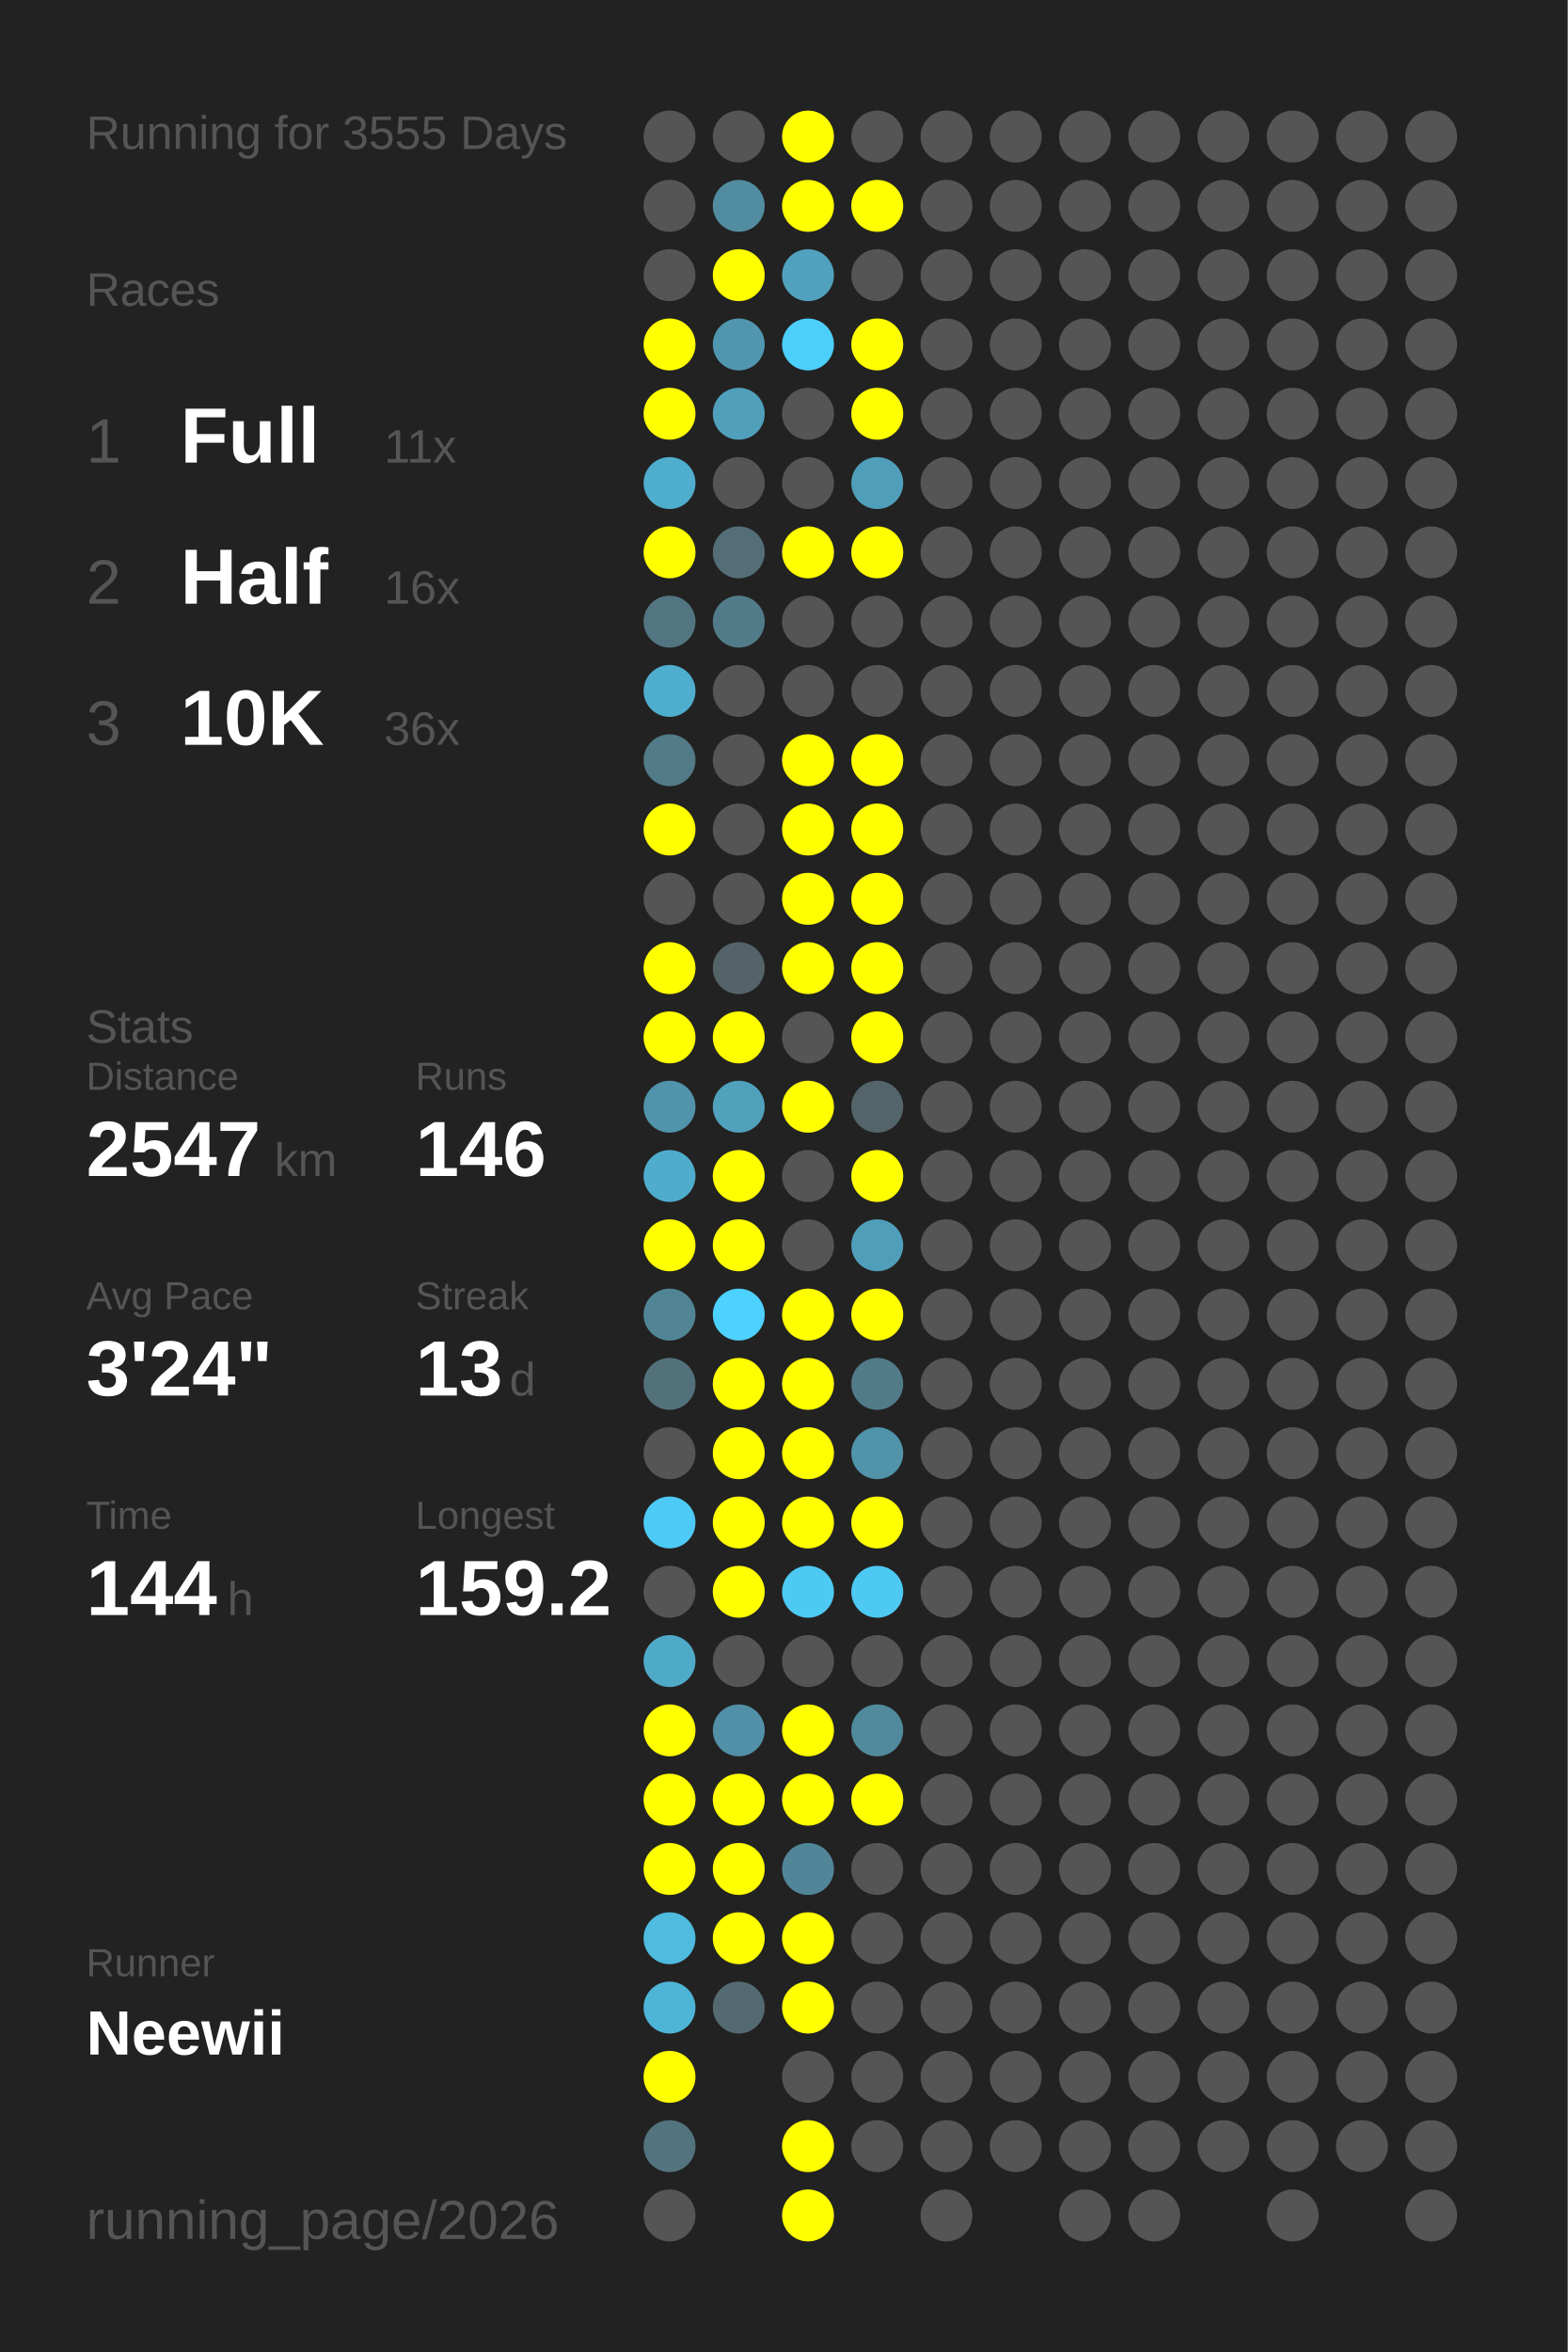
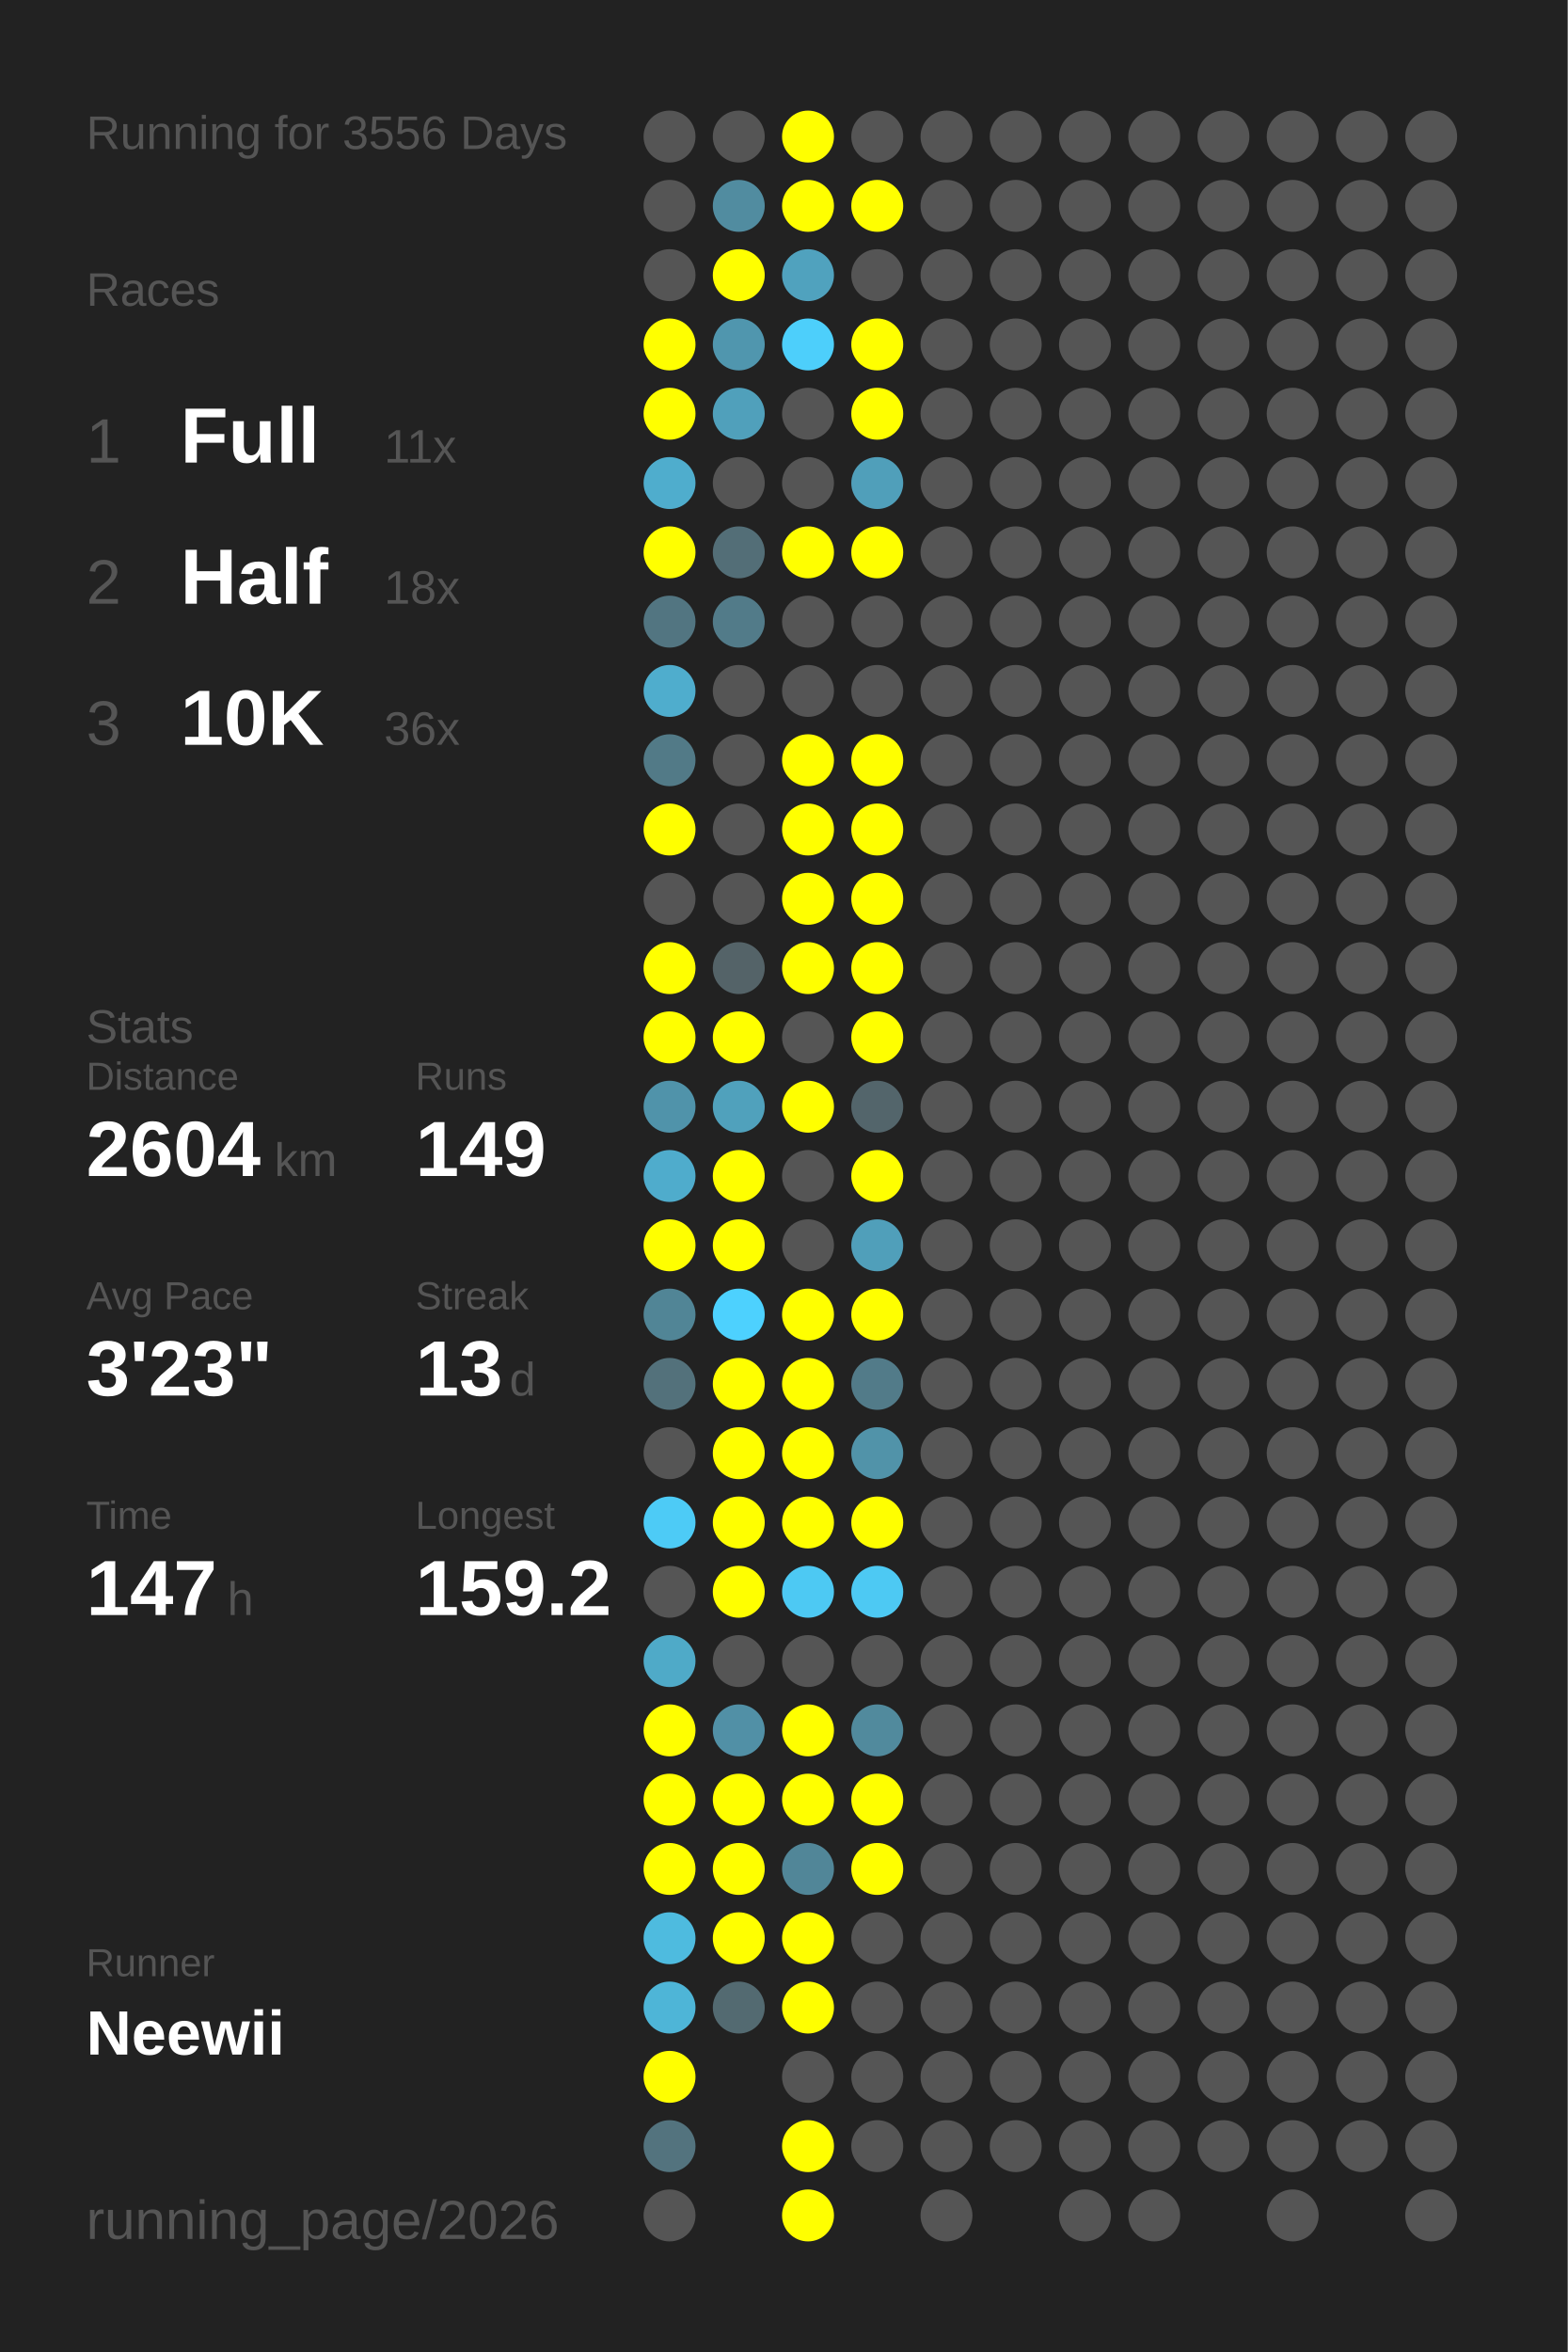
<svg xmlns="http://www.w3.org/2000/svg" baseProfile="full" height="300mm" version="1.1" viewBox="0,0,200,300" width="200mm">
  <defs />
  <rect fill="#222222" height="300" width="200" x="0" y="0" />
-   <text fill="#555555" style="font-size:6px; font-family:Arial;" x="11" y="19">Running for 3555 Days</text>
+   <text fill="#555555" style="font-size:6px; font-family:Arial;" x="11" y="19">Running for 3556 Days</text>
  <text fill="#555555" style="font-size:6px; font-family:Arial;" x="11" y="39">Races</text>
  <text fill="#555555" style="font-size:8px; font-family:Arial;" x="11" y="59">1</text>
  <text fill="#FFFFFF" style="font-size:10px; font-family:Arial; font-weight:bold;" x="23" y="59">Full</text>
  <text fill="#555555" style="font-size:6px; font-family:Arial;" x="49" y="59">11x</text>
  <text fill="#555555" style="font-size:8px; font-family:Arial;" x="11" y="77">2</text>
  <text fill="#FFFFFF" style="font-size:10px; font-family:Arial; font-weight:bold;" x="23" y="77">Half</text>
-   <text fill="#555555" style="font-size:6px; font-family:Arial;" x="49" y="77">16x</text>
+   <text fill="#555555" style="font-size:6px; font-family:Arial;" x="49" y="77">18x</text>
  <text fill="#555555" style="font-size:8px; font-family:Arial;" x="11" y="95">3</text>
  <text fill="#FFFFFF" style="font-size:10px; font-family:Arial; font-weight:bold;" x="23" y="95">10K</text>
  <text fill="#555555" style="font-size:6px; font-family:Arial;" x="49" y="95">36x</text>
  <text fill="#555555" style="font-size:6px; font-family:Arial;" x="11" y="133">Stats</text>
  <text fill="#555555" style="font-size:5px; font-family:Arial;" x="11" y="139">Distance</text>
-   <text fill="#FFFFFF" style="font-size:10px; font-family:Arial; font-weight:bold;" x="11" y="150">2547</text>
+   <text fill="#FFFFFF" style="font-size:10px; font-family:Arial; font-weight:bold;" x="11" y="150">2604</text>
  <text fill="#555555" style="font-size:6px; font-family:Arial;" x="35" y="150">km</text>
  <text fill="#555555" style="font-size:5px; font-family:Arial;" x="53" y="139">Runs</text>
-   <text fill="#FFFFFF" style="font-size:10px; font-family:Arial; font-weight:bold;" x="53" y="150">146</text>
+   <text fill="#FFFFFF" style="font-size:10px; font-family:Arial; font-weight:bold;" x="53" y="150">149</text>
  <text fill="#555555" style="font-size:5px; font-family:Arial;" x="11" y="167">Avg Pace</text>
-   <text fill="#FFFFFF" style="font-size:10px; font-family:Arial; font-weight:bold;" x="11" y="178">3'24"</text>
+   <text fill="#FFFFFF" style="font-size:10px; font-family:Arial; font-weight:bold;" x="11" y="178">3'23"</text>
  <text fill="#555555" style="font-size:5px; font-family:Arial;" x="53" y="167">Streak</text>
  <text fill="#FFFFFF" style="font-size:10px; font-family:Arial; font-weight:bold;" x="53" y="178">13</text>
  <text fill="#555555" style="font-size:6px; font-family:Arial;" x="65" y="178">d</text>
  <text fill="#555555" style="font-size:5px; font-family:Arial;" x="11" y="195">Time</text>
-   <text fill="#FFFFFF" style="font-size:10px; font-family:Arial; font-weight:bold;" x="11" y="206">144</text>
+   <text fill="#FFFFFF" style="font-size:10px; font-family:Arial; font-weight:bold;" x="11" y="206">147</text>
  <text fill="#555555" style="font-size:6px; font-family:Arial;" x="29" y="206">h</text>
  <text fill="#555555" style="font-size:5px; font-family:Arial;" x="53" y="195">Longest</text>
  <text fill="#FFFFFF" style="font-size:10px; font-family:Arial; font-weight:bold;" x="53" y="206">159.2</text>
  <text fill="#555555" style="font-size:5px; font-family:Arial;" x="11" y="252.065">Runner</text>
  <text fill="#FFFFFF" style="font-size:8px; font-family:Arial; font-weight:bold;" x="11" y="262.065">Neewii</text>
  <text fill="#555555" style="font-size:7px; font-family:Arial;" x="11" y="285.581">running_page/2026</text>
  <circle cx="85.417" cy="17.419" fill="#555555" r="3.312" />
  <circle cx="85.417" cy="26.258" fill="#555555" r="3.312" />
  <circle cx="85.417" cy="35.097" fill="#555555" r="3.312" />
  <circle cx="85.417" cy="43.935" fill="#FFFF00" r="3.312" />
  <circle cx="85.417" cy="52.774" fill="#FFFF00" r="3.312" />
  <circle cx="85.417" cy="61.613" fill="#4fadcd" r="3.312" />
  <circle cx="85.417" cy="70.452" fill="#FFFF00" r="3.312" />
  <circle cx="85.417" cy="79.29" fill="#527581" r="3.312" />
  <circle cx="85.417" cy="88.129" fill="#4fadcd" r="3.312" />
  <circle cx="85.417" cy="96.968" fill="#527a87" r="3.312" />
  <circle cx="85.417" cy="105.806" fill="#FFFF00" r="3.312" />
  <circle cx="85.417" cy="114.645" fill="#555555" r="3.312" />
  <circle cx="85.417" cy="123.484" fill="#FFFF00" r="3.312" />
  <circle cx="85.417" cy="132.323" fill="#FFFF00" r="3.312" />
  <circle cx="85.417" cy="141.161" fill="#5093aa" r="3.312" />
  <circle cx="85.417" cy="150" fill="#4faccc" r="3.312" />
  <circle cx="85.417" cy="158.839" fill="#FFFF00" r="3.312" />
  <circle cx="85.417" cy="167.677" fill="#518596" r="3.312" />
  <circle cx="85.417" cy="176.516" fill="#53717b" r="3.312" />
  <circle cx="85.417" cy="185.355" fill="#555555" r="3.312" />
  <circle cx="85.417" cy="194.194" fill="#4dcbf6" r="3.312" />
  <circle cx="85.417" cy="203.032" fill="#555555" r="3.312" />
  <circle cx="85.417" cy="211.871" fill="#4faac8" r="3.312" />
  <circle cx="85.417" cy="220.71" fill="#FFFF00" r="3.312" />
  <circle cx="85.417" cy="229.548" fill="#FFFF00" r="3.312" />
  <circle cx="85.417" cy="238.387" fill="#FFFF00" r="3.312" />
  <circle cx="85.417" cy="247.226" fill="#4ebbdf" r="3.312" />
  <circle cx="85.417" cy="256.065" fill="#4eb5d7" r="3.312" />
  <circle cx="85.417" cy="264.903" fill="#FFFF00" r="3.312" />
  <circle cx="85.417" cy="273.742" fill="#53737e" r="3.312" />
  <circle cx="85.417" cy="282.581" fill="#555555" r="3.312" />
  <circle cx="94.25" cy="17.419" fill="#555555" r="3.312" />
  <circle cx="94.25" cy="26.258" fill="#518ca0" r="3.312" />
  <circle cx="94.25" cy="35.097" fill="#FFFF00" r="3.312" />
  <circle cx="94.25" cy="43.935" fill="#5096ae" r="3.312" />
  <circle cx="94.25" cy="52.774" fill="#50a0bb" r="3.312" />
  <circle cx="94.25" cy="61.613" fill="#555555" r="3.312" />
  <circle cx="94.25" cy="70.452" fill="#536e77" r="3.312" />
  <circle cx="94.25" cy="79.29" fill="#527b89" r="3.312" />
  <circle cx="94.25" cy="88.129" fill="#555555" r="3.312" />
  <circle cx="94.25" cy="96.968" fill="#555555" r="3.312" />
  <circle cx="94.25" cy="105.806" fill="#555555" r="3.312" />
  <circle cx="94.25" cy="114.645" fill="#555555" r="3.312" />
  <circle cx="94.25" cy="123.484" fill="#546368" r="3.312" />
  <circle cx="94.25" cy="132.323" fill="#FFFF00" r="3.312" />
  <circle cx="94.25" cy="141.161" fill="#50a1bc" r="3.312" />
  <circle cx="94.25" cy="150" fill="#FFFF00" r="3.312" />
  <circle cx="94.25" cy="158.839" fill="#FFFF00" r="3.312" />
  <circle cx="94.25" cy="167.677" fill="#4dd1fe" r="3.312" />
  <circle cx="94.25" cy="176.516" fill="#FFFF00" r="3.312" />
  <circle cx="94.25" cy="185.355" fill="#FFFF00" r="3.312" />
  <circle cx="94.25" cy="194.194" fill="#FFFF00" r="3.312" />
  <circle cx="94.25" cy="203.032" fill="#FFFF00" r="3.312" />
  <circle cx="94.25" cy="211.871" fill="#555555" r="3.312" />
  <circle cx="94.25" cy="220.71" fill="#5190a6" r="3.312" />
  <circle cx="94.25" cy="229.548" fill="#FFFF00" r="3.312" />
  <circle cx="94.25" cy="238.387" fill="#FFFF00" r="3.312" />
  <circle cx="94.25" cy="247.226" fill="#FFFF00" r="3.312" />
  <circle cx="94.25" cy="256.065" fill="#536a71" r="3.312" />
  <circle cx="103.083" cy="17.419" fill="#FFFF00" r="3.312" />
  <circle cx="103.083" cy="26.258" fill="#FFFF00" r="3.312" />
  <circle cx="103.083" cy="35.097" fill="#50a2be" r="3.312" />
  <circle cx="103.083" cy="43.935" fill="#4dcffb" r="3.312" />
  <circle cx="103.083" cy="52.774" fill="#555555" r="3.312" />
  <circle cx="103.083" cy="61.613" fill="#555555" r="3.312" />
  <circle cx="103.083" cy="70.452" fill="#FFFF00" r="3.312" />
  <circle cx="103.083" cy="79.29" fill="#555555" r="3.312" />
  <circle cx="103.083" cy="88.129" fill="#555555" r="3.312" />
  <circle cx="103.083" cy="96.968" fill="#FFFF00" r="3.312" />
  <circle cx="103.083" cy="105.806" fill="#FFFF00" r="3.312" />
  <circle cx="103.083" cy="114.645" fill="#FFFF00" r="3.312" />
  <circle cx="103.083" cy="123.484" fill="#FFFF00" r="3.312" />
  <circle cx="103.083" cy="132.323" fill="#555555" r="3.312" />
  <circle cx="103.083" cy="141.161" fill="#FFFF00" r="3.312" />
  <circle cx="103.083" cy="150" fill="#555555" r="3.312" />
  <circle cx="103.083" cy="158.839" fill="#555555" r="3.312" />
  <circle cx="103.083" cy="167.677" fill="#FFFF00" r="3.312" />
  <circle cx="103.083" cy="176.516" fill="#FFFF00" r="3.312" />
  <circle cx="103.083" cy="185.355" fill="#FFFF00" r="3.312" />
  <circle cx="103.083" cy="194.194" fill="#FFFF00" r="3.312" />
  <circle cx="103.083" cy="203.032" fill="#4dc9f3" r="3.312" />
  <circle cx="103.083" cy="211.871" fill="#555555" r="3.312" />
  <circle cx="103.083" cy="220.71" fill="#FFFF00" r="3.312" />
  <circle cx="103.083" cy="229.548" fill="#FFFF00" r="3.312" />
  <circle cx="103.083" cy="238.387" fill="#518698" r="3.312" />
  <circle cx="103.083" cy="247.226" fill="#FFFF00" r="3.312" />
  <circle cx="103.083" cy="256.065" fill="#FFFF00" r="3.312" />
  <circle cx="103.083" cy="264.903" fill="#555555" r="3.312" />
  <circle cx="103.083" cy="273.742" fill="#FFFF00" r="3.312" />
  <circle cx="103.083" cy="282.581" fill="#FFFF00" r="3.312" />
  <circle cx="111.917" cy="17.419" fill="#555555" r="3.312" />
  <circle cx="111.917" cy="26.258" fill="#FFFF00" r="3.312" />
  <circle cx="111.917" cy="35.097" fill="#555555" r="3.312" />
  <circle cx="111.917" cy="43.935" fill="#FFFF00" r="3.312" />
  <circle cx="111.917" cy="52.774" fill="#FFFF00" r="3.312" />
  <circle cx="111.917" cy="61.613" fill="#509fba" r="3.312" />
  <circle cx="111.917" cy="70.452" fill="#FFFF00" r="3.312" />
  <circle cx="111.917" cy="79.29" fill="#555555" r="3.312" />
  <circle cx="111.917" cy="88.129" fill="#555555" r="3.312" />
  <circle cx="111.917" cy="96.968" fill="#FFFF00" r="3.312" />
  <circle cx="111.917" cy="105.806" fill="#FFFF00" r="3.312" />
  <circle cx="111.917" cy="114.645" fill="#FFFF00" r="3.312" />
  <circle cx="111.917" cy="123.484" fill="#FFFF00" r="3.312" />
  <circle cx="111.917" cy="132.323" fill="#FFFF00" r="3.312" />
  <circle cx="111.917" cy="141.161" fill="#53656b" r="3.312" />
  <circle cx="111.917" cy="150" fill="#FFFF00" r="3.312" />
  <circle cx="111.917" cy="158.839" fill="#509fba" r="3.312" />
  <circle cx="111.917" cy="167.677" fill="#FFFF00" r="3.312" />
  <circle cx="111.917" cy="176.516" fill="#527b89" r="3.312" />
  <circle cx="111.917" cy="185.355" fill="#5193a9" r="3.312" />
  <circle cx="111.917" cy="194.194" fill="#FFFF00" r="3.312" />
  <circle cx="111.917" cy="203.032" fill="#4dc9f3" r="3.312" />
  <circle cx="111.917" cy="211.871" fill="#555555" r="3.312" />
  <circle cx="111.917" cy="220.71" fill="#518a9d" r="3.312" />
  <circle cx="111.917" cy="229.548" fill="#FFFF00" r="3.312" />
-   <circle cx="111.917" cy="238.387" fill="#555555" r="3.312" />
+   <circle cx="111.917" cy="238.387" fill="#FFFF00" r="3.312" />
  <circle cx="111.917" cy="247.226" fill="#555555" r="3.312" />
  <circle cx="111.917" cy="256.065" fill="#555555" r="3.312" />
  <circle cx="111.917" cy="264.903" fill="#555555" r="3.312" />
  <circle cx="111.917" cy="273.742" fill="#555555" r="3.312" />
  <circle cx="120.75" cy="17.419" fill="#555555" r="3.312" />
  <circle cx="120.75" cy="26.258" fill="#555555" r="3.312" />
  <circle cx="120.75" cy="35.097" fill="#555555" r="3.312" />
  <circle cx="120.75" cy="43.935" fill="#555555" r="3.312" />
  <circle cx="120.75" cy="52.774" fill="#555555" r="3.312" />
  <circle cx="120.75" cy="61.613" fill="#555555" r="3.312" />
  <circle cx="120.75" cy="70.452" fill="#555555" r="3.312" />
  <circle cx="120.75" cy="79.29" fill="#555555" r="3.312" />
  <circle cx="120.75" cy="88.129" fill="#555555" r="3.312" />
  <circle cx="120.75" cy="96.968" fill="#555555" r="3.312" />
  <circle cx="120.75" cy="105.806" fill="#555555" r="3.312" />
  <circle cx="120.75" cy="114.645" fill="#555555" r="3.312" />
  <circle cx="120.75" cy="123.484" fill="#555555" r="3.312" />
  <circle cx="120.75" cy="132.323" fill="#555555" r="3.312" />
  <circle cx="120.75" cy="141.161" fill="#555555" r="3.312" />
  <circle cx="120.75" cy="150" fill="#555555" r="3.312" />
  <circle cx="120.75" cy="158.839" fill="#555555" r="3.312" />
  <circle cx="120.75" cy="167.677" fill="#555555" r="3.312" />
  <circle cx="120.75" cy="176.516" fill="#555555" r="3.312" />
  <circle cx="120.75" cy="185.355" fill="#555555" r="3.312" />
  <circle cx="120.75" cy="194.194" fill="#555555" r="3.312" />
  <circle cx="120.75" cy="203.032" fill="#555555" r="3.312" />
  <circle cx="120.75" cy="211.871" fill="#555555" r="3.312" />
  <circle cx="120.75" cy="220.71" fill="#555555" r="3.312" />
  <circle cx="120.75" cy="229.548" fill="#555555" r="3.312" />
  <circle cx="120.75" cy="238.387" fill="#555555" r="3.312" />
  <circle cx="120.75" cy="247.226" fill="#555555" r="3.312" />
  <circle cx="120.75" cy="256.065" fill="#555555" r="3.312" />
  <circle cx="120.75" cy="264.903" fill="#555555" r="3.312" />
  <circle cx="120.75" cy="273.742" fill="#555555" r="3.312" />
  <circle cx="120.75" cy="282.581" fill="#555555" r="3.312" />
  <circle cx="129.583" cy="17.419" fill="#555555" r="3.312" />
  <circle cx="129.583" cy="26.258" fill="#555555" r="3.312" />
  <circle cx="129.583" cy="35.097" fill="#555555" r="3.312" />
  <circle cx="129.583" cy="43.935" fill="#555555" r="3.312" />
  <circle cx="129.583" cy="52.774" fill="#555555" r="3.312" />
  <circle cx="129.583" cy="61.613" fill="#555555" r="3.312" />
  <circle cx="129.583" cy="70.452" fill="#555555" r="3.312" />
  <circle cx="129.583" cy="79.29" fill="#555555" r="3.312" />
  <circle cx="129.583" cy="88.129" fill="#555555" r="3.312" />
  <circle cx="129.583" cy="96.968" fill="#555555" r="3.312" />
  <circle cx="129.583" cy="105.806" fill="#555555" r="3.312" />
  <circle cx="129.583" cy="114.645" fill="#555555" r="3.312" />
  <circle cx="129.583" cy="123.484" fill="#555555" r="3.312" />
  <circle cx="129.583" cy="132.323" fill="#555555" r="3.312" />
  <circle cx="129.583" cy="141.161" fill="#555555" r="3.312" />
  <circle cx="129.583" cy="150" fill="#555555" r="3.312" />
  <circle cx="129.583" cy="158.839" fill="#555555" r="3.312" />
  <circle cx="129.583" cy="167.677" fill="#555555" r="3.312" />
  <circle cx="129.583" cy="176.516" fill="#555555" r="3.312" />
  <circle cx="129.583" cy="185.355" fill="#555555" r="3.312" />
  <circle cx="129.583" cy="194.194" fill="#555555" r="3.312" />
  <circle cx="129.583" cy="203.032" fill="#555555" r="3.312" />
  <circle cx="129.583" cy="211.871" fill="#555555" r="3.312" />
  <circle cx="129.583" cy="220.71" fill="#555555" r="3.312" />
  <circle cx="129.583" cy="229.548" fill="#555555" r="3.312" />
  <circle cx="129.583" cy="238.387" fill="#555555" r="3.312" />
  <circle cx="129.583" cy="247.226" fill="#555555" r="3.312" />
  <circle cx="129.583" cy="256.065" fill="#555555" r="3.312" />
  <circle cx="129.583" cy="264.903" fill="#555555" r="3.312" />
  <circle cx="129.583" cy="273.742" fill="#555555" r="3.312" />
  <circle cx="138.417" cy="17.419" fill="#555555" r="3.312" />
  <circle cx="138.417" cy="26.258" fill="#555555" r="3.312" />
  <circle cx="138.417" cy="35.097" fill="#555555" r="3.312" />
  <circle cx="138.417" cy="43.935" fill="#555555" r="3.312" />
  <circle cx="138.417" cy="52.774" fill="#555555" r="3.312" />
  <circle cx="138.417" cy="61.613" fill="#555555" r="3.312" />
  <circle cx="138.417" cy="70.452" fill="#555555" r="3.312" />
  <circle cx="138.417" cy="79.29" fill="#555555" r="3.312" />
  <circle cx="138.417" cy="88.129" fill="#555555" r="3.312" />
  <circle cx="138.417" cy="96.968" fill="#555555" r="3.312" />
  <circle cx="138.417" cy="105.806" fill="#555555" r="3.312" />
  <circle cx="138.417" cy="114.645" fill="#555555" r="3.312" />
  <circle cx="138.417" cy="123.484" fill="#555555" r="3.312" />
  <circle cx="138.417" cy="132.323" fill="#555555" r="3.312" />
  <circle cx="138.417" cy="141.161" fill="#555555" r="3.312" />
  <circle cx="138.417" cy="150" fill="#555555" r="3.312" />
  <circle cx="138.417" cy="158.839" fill="#555555" r="3.312" />
  <circle cx="138.417" cy="167.677" fill="#555555" r="3.312" />
  <circle cx="138.417" cy="176.516" fill="#555555" r="3.312" />
  <circle cx="138.417" cy="185.355" fill="#555555" r="3.312" />
  <circle cx="138.417" cy="194.194" fill="#555555" r="3.312" />
  <circle cx="138.417" cy="203.032" fill="#555555" r="3.312" />
  <circle cx="138.417" cy="211.871" fill="#555555" r="3.312" />
  <circle cx="138.417" cy="220.71" fill="#555555" r="3.312" />
  <circle cx="138.417" cy="229.548" fill="#555555" r="3.312" />
  <circle cx="138.417" cy="238.387" fill="#555555" r="3.312" />
  <circle cx="138.417" cy="247.226" fill="#555555" r="3.312" />
  <circle cx="138.417" cy="256.065" fill="#555555" r="3.312" />
  <circle cx="138.417" cy="264.903" fill="#555555" r="3.312" />
  <circle cx="138.417" cy="273.742" fill="#555555" r="3.312" />
  <circle cx="138.417" cy="282.581" fill="#555555" r="3.312" />
  <circle cx="147.25" cy="17.419" fill="#555555" r="3.312" />
  <circle cx="147.25" cy="26.258" fill="#555555" r="3.312" />
  <circle cx="147.25" cy="35.097" fill="#555555" r="3.312" />
  <circle cx="147.25" cy="43.935" fill="#555555" r="3.312" />
  <circle cx="147.25" cy="52.774" fill="#555555" r="3.312" />
  <circle cx="147.25" cy="61.613" fill="#555555" r="3.312" />
  <circle cx="147.25" cy="70.452" fill="#555555" r="3.312" />
  <circle cx="147.25" cy="79.29" fill="#555555" r="3.312" />
  <circle cx="147.25" cy="88.129" fill="#555555" r="3.312" />
  <circle cx="147.25" cy="96.968" fill="#555555" r="3.312" />
  <circle cx="147.25" cy="105.806" fill="#555555" r="3.312" />
  <circle cx="147.25" cy="114.645" fill="#555555" r="3.312" />
  <circle cx="147.25" cy="123.484" fill="#555555" r="3.312" />
  <circle cx="147.25" cy="132.323" fill="#555555" r="3.312" />
  <circle cx="147.25" cy="141.161" fill="#555555" r="3.312" />
  <circle cx="147.25" cy="150" fill="#555555" r="3.312" />
  <circle cx="147.25" cy="158.839" fill="#555555" r="3.312" />
  <circle cx="147.25" cy="167.677" fill="#555555" r="3.312" />
  <circle cx="147.25" cy="176.516" fill="#555555" r="3.312" />
  <circle cx="147.25" cy="185.355" fill="#555555" r="3.312" />
  <circle cx="147.25" cy="194.194" fill="#555555" r="3.312" />
  <circle cx="147.25" cy="203.032" fill="#555555" r="3.312" />
  <circle cx="147.25" cy="211.871" fill="#555555" r="3.312" />
  <circle cx="147.25" cy="220.71" fill="#555555" r="3.312" />
  <circle cx="147.25" cy="229.548" fill="#555555" r="3.312" />
  <circle cx="147.25" cy="238.387" fill="#555555" r="3.312" />
  <circle cx="147.25" cy="247.226" fill="#555555" r="3.312" />
  <circle cx="147.25" cy="256.065" fill="#555555" r="3.312" />
  <circle cx="147.25" cy="264.903" fill="#555555" r="3.312" />
  <circle cx="147.25" cy="273.742" fill="#555555" r="3.312" />
  <circle cx="147.25" cy="282.581" fill="#555555" r="3.312" />
  <circle cx="156.083" cy="17.419" fill="#555555" r="3.312" />
  <circle cx="156.083" cy="26.258" fill="#555555" r="3.312" />
  <circle cx="156.083" cy="35.097" fill="#555555" r="3.312" />
  <circle cx="156.083" cy="43.935" fill="#555555" r="3.312" />
  <circle cx="156.083" cy="52.774" fill="#555555" r="3.312" />
  <circle cx="156.083" cy="61.613" fill="#555555" r="3.312" />
  <circle cx="156.083" cy="70.452" fill="#555555" r="3.312" />
  <circle cx="156.083" cy="79.29" fill="#555555" r="3.312" />
  <circle cx="156.083" cy="88.129" fill="#555555" r="3.312" />
  <circle cx="156.083" cy="96.968" fill="#555555" r="3.312" />
  <circle cx="156.083" cy="105.806" fill="#555555" r="3.312" />
  <circle cx="156.083" cy="114.645" fill="#555555" r="3.312" />
  <circle cx="156.083" cy="123.484" fill="#555555" r="3.312" />
  <circle cx="156.083" cy="132.323" fill="#555555" r="3.312" />
  <circle cx="156.083" cy="141.161" fill="#555555" r="3.312" />
  <circle cx="156.083" cy="150" fill="#555555" r="3.312" />
  <circle cx="156.083" cy="158.839" fill="#555555" r="3.312" />
  <circle cx="156.083" cy="167.677" fill="#555555" r="3.312" />
  <circle cx="156.083" cy="176.516" fill="#555555" r="3.312" />
  <circle cx="156.083" cy="185.355" fill="#555555" r="3.312" />
  <circle cx="156.083" cy="194.194" fill="#555555" r="3.312" />
  <circle cx="156.083" cy="203.032" fill="#555555" r="3.312" />
  <circle cx="156.083" cy="211.871" fill="#555555" r="3.312" />
  <circle cx="156.083" cy="220.71" fill="#555555" r="3.312" />
  <circle cx="156.083" cy="229.548" fill="#555555" r="3.312" />
  <circle cx="156.083" cy="238.387" fill="#555555" r="3.312" />
  <circle cx="156.083" cy="247.226" fill="#555555" r="3.312" />
  <circle cx="156.083" cy="256.065" fill="#555555" r="3.312" />
  <circle cx="156.083" cy="264.903" fill="#555555" r="3.312" />
  <circle cx="156.083" cy="273.742" fill="#555555" r="3.312" />
  <circle cx="164.917" cy="17.419" fill="#555555" r="3.312" />
  <circle cx="164.917" cy="26.258" fill="#555555" r="3.312" />
  <circle cx="164.917" cy="35.097" fill="#555555" r="3.312" />
  <circle cx="164.917" cy="43.935" fill="#555555" r="3.312" />
  <circle cx="164.917" cy="52.774" fill="#555555" r="3.312" />
  <circle cx="164.917" cy="61.613" fill="#555555" r="3.312" />
  <circle cx="164.917" cy="70.452" fill="#555555" r="3.312" />
  <circle cx="164.917" cy="79.29" fill="#555555" r="3.312" />
  <circle cx="164.917" cy="88.129" fill="#555555" r="3.312" />
  <circle cx="164.917" cy="96.968" fill="#555555" r="3.312" />
  <circle cx="164.917" cy="105.806" fill="#555555" r="3.312" />
  <circle cx="164.917" cy="114.645" fill="#555555" r="3.312" />
  <circle cx="164.917" cy="123.484" fill="#555555" r="3.312" />
  <circle cx="164.917" cy="132.323" fill="#555555" r="3.312" />
  <circle cx="164.917" cy="141.161" fill="#555555" r="3.312" />
  <circle cx="164.917" cy="150" fill="#555555" r="3.312" />
  <circle cx="164.917" cy="158.839" fill="#555555" r="3.312" />
  <circle cx="164.917" cy="167.677" fill="#555555" r="3.312" />
  <circle cx="164.917" cy="176.516" fill="#555555" r="3.312" />
  <circle cx="164.917" cy="185.355" fill="#555555" r="3.312" />
  <circle cx="164.917" cy="194.194" fill="#555555" r="3.312" />
  <circle cx="164.917" cy="203.032" fill="#555555" r="3.312" />
  <circle cx="164.917" cy="211.871" fill="#555555" r="3.312" />
  <circle cx="164.917" cy="220.71" fill="#555555" r="3.312" />
  <circle cx="164.917" cy="229.548" fill="#555555" r="3.312" />
  <circle cx="164.917" cy="238.387" fill="#555555" r="3.312" />
  <circle cx="164.917" cy="247.226" fill="#555555" r="3.312" />
  <circle cx="164.917" cy="256.065" fill="#555555" r="3.312" />
  <circle cx="164.917" cy="264.903" fill="#555555" r="3.312" />
  <circle cx="164.917" cy="273.742" fill="#555555" r="3.312" />
  <circle cx="164.917" cy="282.581" fill="#555555" r="3.312" />
  <circle cx="173.75" cy="17.419" fill="#555555" r="3.312" />
  <circle cx="173.75" cy="26.258" fill="#555555" r="3.312" />
  <circle cx="173.75" cy="35.097" fill="#555555" r="3.312" />
  <circle cx="173.75" cy="43.935" fill="#555555" r="3.312" />
  <circle cx="173.75" cy="52.774" fill="#555555" r="3.312" />
  <circle cx="173.75" cy="61.613" fill="#555555" r="3.312" />
  <circle cx="173.75" cy="70.452" fill="#555555" r="3.312" />
  <circle cx="173.75" cy="79.29" fill="#555555" r="3.312" />
  <circle cx="173.75" cy="88.129" fill="#555555" r="3.312" />
  <circle cx="173.75" cy="96.968" fill="#555555" r="3.312" />
  <circle cx="173.75" cy="105.806" fill="#555555" r="3.312" />
  <circle cx="173.75" cy="114.645" fill="#555555" r="3.312" />
  <circle cx="173.75" cy="123.484" fill="#555555" r="3.312" />
  <circle cx="173.75" cy="132.323" fill="#555555" r="3.312" />
  <circle cx="173.75" cy="141.161" fill="#555555" r="3.312" />
  <circle cx="173.75" cy="150" fill="#555555" r="3.312" />
  <circle cx="173.75" cy="158.839" fill="#555555" r="3.312" />
  <circle cx="173.75" cy="167.677" fill="#555555" r="3.312" />
  <circle cx="173.75" cy="176.516" fill="#555555" r="3.312" />
  <circle cx="173.75" cy="185.355" fill="#555555" r="3.312" />
  <circle cx="173.75" cy="194.194" fill="#555555" r="3.312" />
  <circle cx="173.75" cy="203.032" fill="#555555" r="3.312" />
  <circle cx="173.75" cy="211.871" fill="#555555" r="3.312" />
  <circle cx="173.75" cy="220.71" fill="#555555" r="3.312" />
  <circle cx="173.75" cy="229.548" fill="#555555" r="3.312" />
  <circle cx="173.75" cy="238.387" fill="#555555" r="3.312" />
  <circle cx="173.75" cy="247.226" fill="#555555" r="3.312" />
  <circle cx="173.75" cy="256.065" fill="#555555" r="3.312" />
  <circle cx="173.75" cy="264.903" fill="#555555" r="3.312" />
  <circle cx="173.75" cy="273.742" fill="#555555" r="3.312" />
  <circle cx="182.583" cy="17.419" fill="#555555" r="3.312" />
  <circle cx="182.583" cy="26.258" fill="#555555" r="3.312" />
  <circle cx="182.583" cy="35.097" fill="#555555" r="3.312" />
  <circle cx="182.583" cy="43.935" fill="#555555" r="3.312" />
  <circle cx="182.583" cy="52.774" fill="#555555" r="3.312" />
  <circle cx="182.583" cy="61.613" fill="#555555" r="3.312" />
  <circle cx="182.583" cy="70.452" fill="#555555" r="3.312" />
  <circle cx="182.583" cy="79.29" fill="#555555" r="3.312" />
  <circle cx="182.583" cy="88.129" fill="#555555" r="3.312" />
  <circle cx="182.583" cy="96.968" fill="#555555" r="3.312" />
  <circle cx="182.583" cy="105.806" fill="#555555" r="3.312" />
  <circle cx="182.583" cy="114.645" fill="#555555" r="3.312" />
  <circle cx="182.583" cy="123.484" fill="#555555" r="3.312" />
  <circle cx="182.583" cy="132.323" fill="#555555" r="3.312" />
  <circle cx="182.583" cy="141.161" fill="#555555" r="3.312" />
  <circle cx="182.583" cy="150" fill="#555555" r="3.312" />
  <circle cx="182.583" cy="158.839" fill="#555555" r="3.312" />
  <circle cx="182.583" cy="167.677" fill="#555555" r="3.312" />
  <circle cx="182.583" cy="176.516" fill="#555555" r="3.312" />
  <circle cx="182.583" cy="185.355" fill="#555555" r="3.312" />
  <circle cx="182.583" cy="194.194" fill="#555555" r="3.312" />
  <circle cx="182.583" cy="203.032" fill="#555555" r="3.312" />
  <circle cx="182.583" cy="211.871" fill="#555555" r="3.312" />
  <circle cx="182.583" cy="220.71" fill="#555555" r="3.312" />
  <circle cx="182.583" cy="229.548" fill="#555555" r="3.312" />
  <circle cx="182.583" cy="238.387" fill="#555555" r="3.312" />
  <circle cx="182.583" cy="247.226" fill="#555555" r="3.312" />
  <circle cx="182.583" cy="256.065" fill="#555555" r="3.312" />
  <circle cx="182.583" cy="264.903" fill="#555555" r="3.312" />
  <circle cx="182.583" cy="273.742" fill="#555555" r="3.312" />
  <circle cx="182.583" cy="282.581" fill="#555555" r="3.312" />
</svg>
